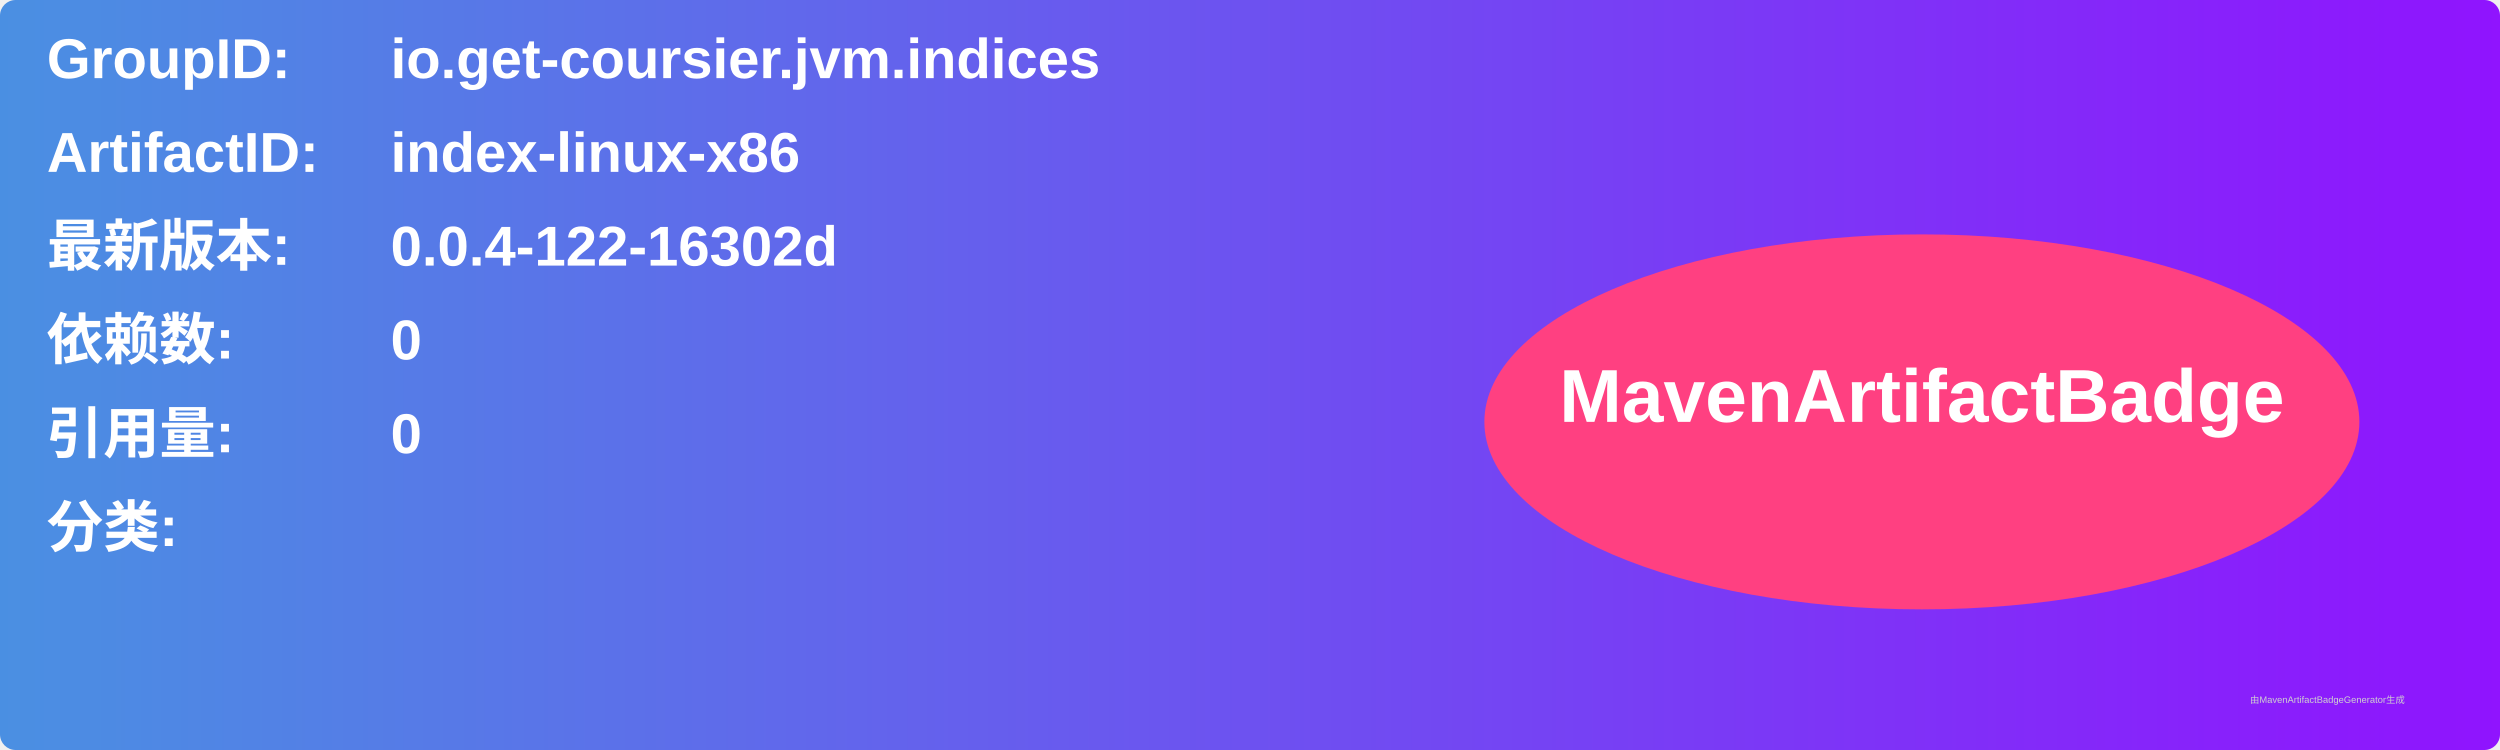
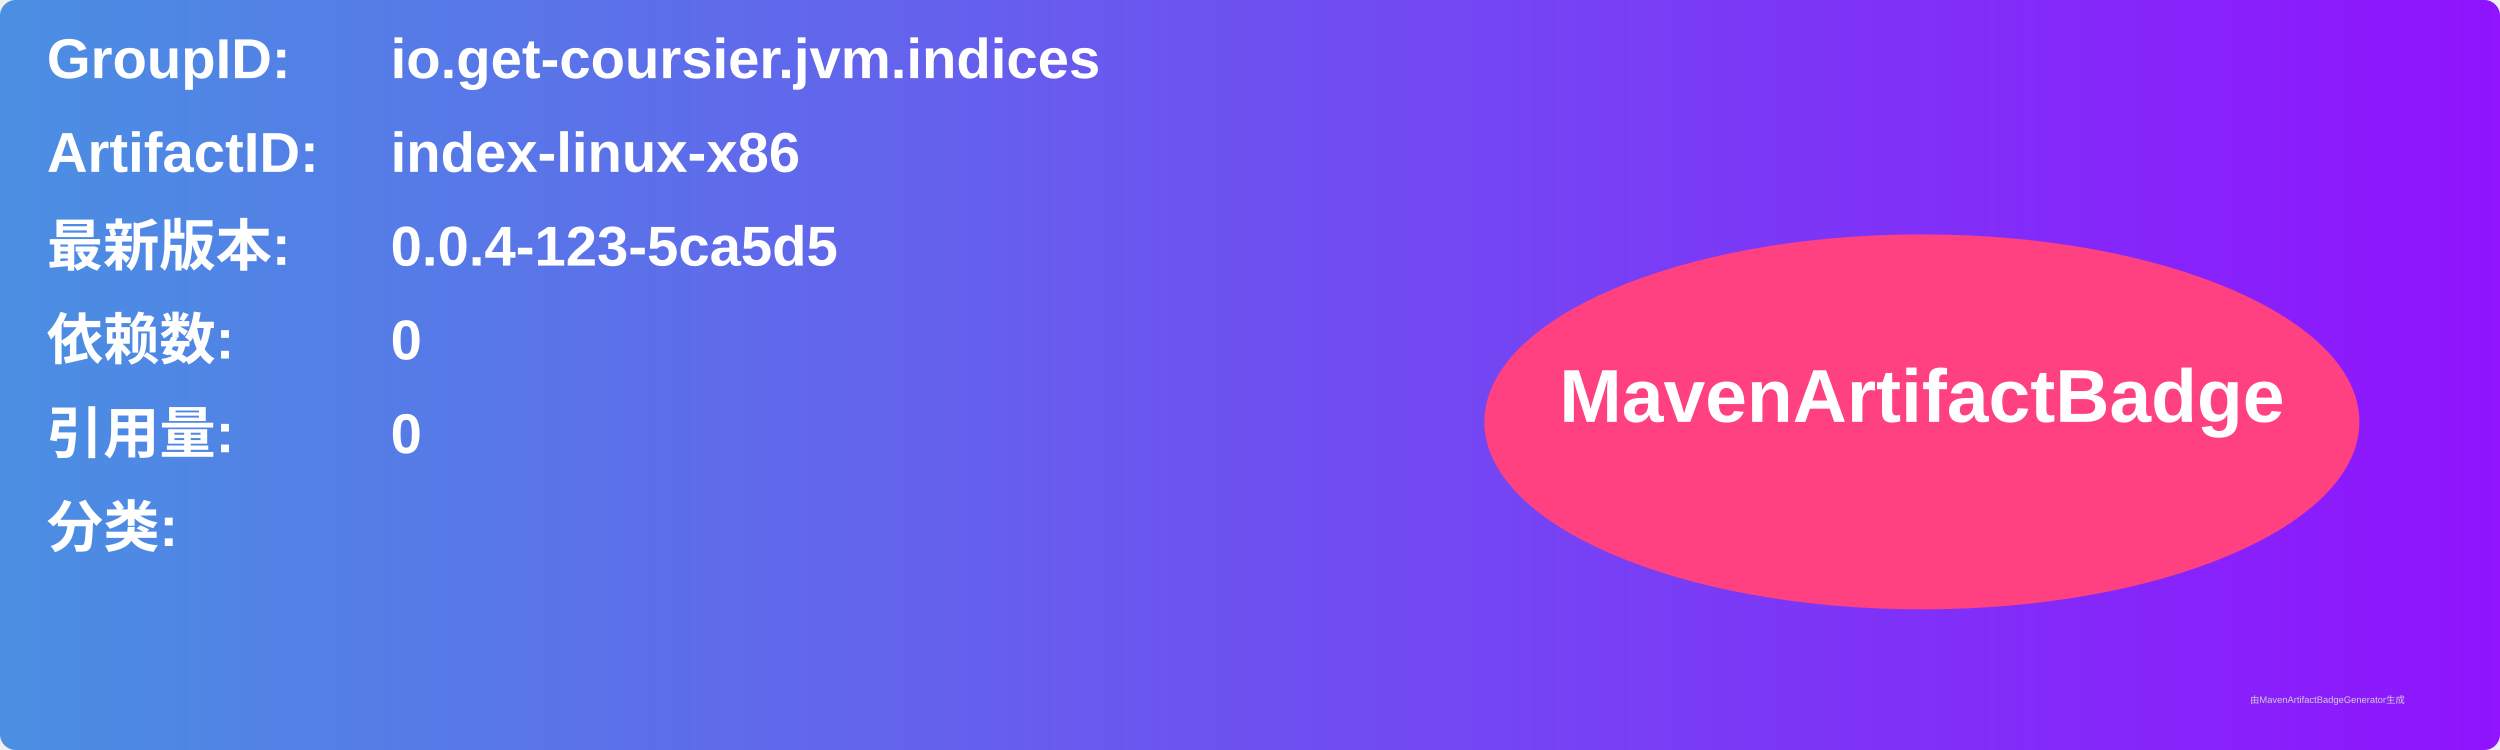
<svg xmlns="http://www.w3.org/2000/svg" width="800" height="240" viewBox="0 0 800 240">
  <linearGradient id="grad" x1="0%" y1="0%" x2="100%" y2="0%">
    <stop offset="0%" stop-color="#4a90e2" />
    <stop offset="100%" stop-color="#9013fe" />
  </linearGradient>
  <rect width="100%" height="100%" rx="5" ry="5" fill="url(#grad)" />
  <g transform="translate(15, 15)">
    <text x="0" y="10" font-family="Arial" font-size="18" fill="white" font-weight="bold" width="260">GroupID:</text>
    <text x="110" y="10" font-family="Arial" font-size="18" fill="white" font-weight="bold" width="460">io.get-coursier.jvm.indices</text>
    <text x="0" y="40" font-family="Arial" font-size="18" fill="white" font-weight="bold" width="260">ArtifactID:</text>
    <text x="110" y="40" font-family="Arial" font-size="18" fill="white" font-weight="bold" width="460">index-linux-x86</text>
    <text x="0" y="70" font-family="Arial" font-size="18" fill="white" font-weight="bold">最新版本:</text>
    <text x="110" y="70" font-family="Arial" font-size="18" fill="white" font-weight="bold">
-       <tspan font-weight="bold">0.0.4-122-16302d</tspan>
+       <tspan font-weight="bold">0.0.4-123-5ca5d5</tspan>
    </text>
    <text x="0" y="100" font-family="Arial" font-size="18" fill="white" font-weight="bold">依赖数: </text>
    <text x="110" y="100" font-family="Arial" font-size="18" fill="white">
      <tspan font-weight="bold">0</tspan>
    </text>
    <text x="0" y="130" font-family="Arial" font-size="18" fill="white" font-weight="bold">引用量: </text>
    <text x="110" y="130" font-family="Arial" font-size="18" fill="white">
      <tspan font-weight="bold">0</tspan>
    </text>
    <text x="0" y="160" font-family="Arial" font-size="18" fill="white" font-weight="bold">分类:</text>
    <text x="10" y="190" font-family="Arial" font-size="10" fill="white">
      <tspan font-weight="bold" />
    </text>
    <ellipse cx="600" cy="120" rx="140" ry="60" fill="#ff4081" />
    <text x="600" y="120" text-anchor="middle" font-family="Arial" font-size="24" fill="white" font-weight="bold">MavenArtifactBadge</text>
  </g>
  <text x="720" y="225" font-family="Arial" font-size="3" fill="#d0d0d0">由MavenArtifactBadgeGenerator生成</text>
</svg>
